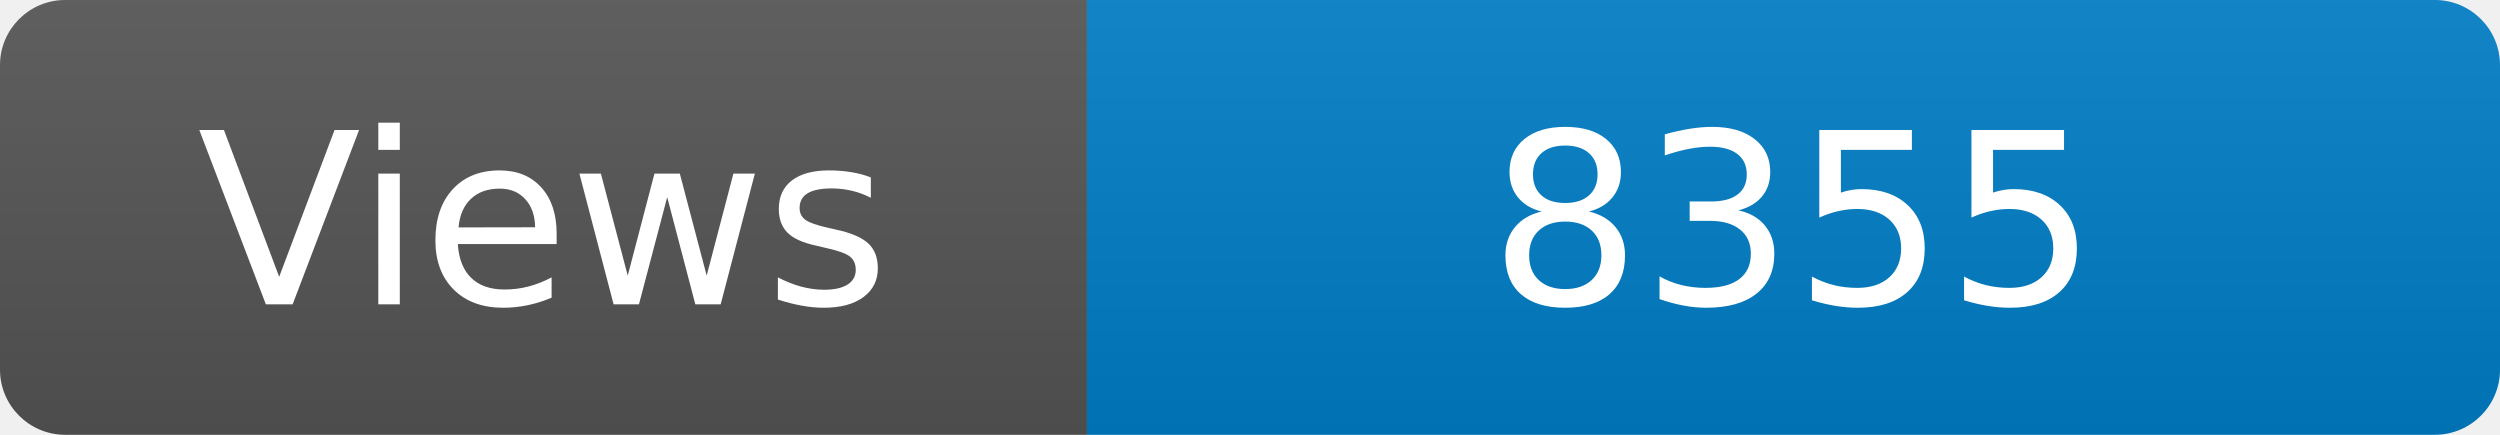
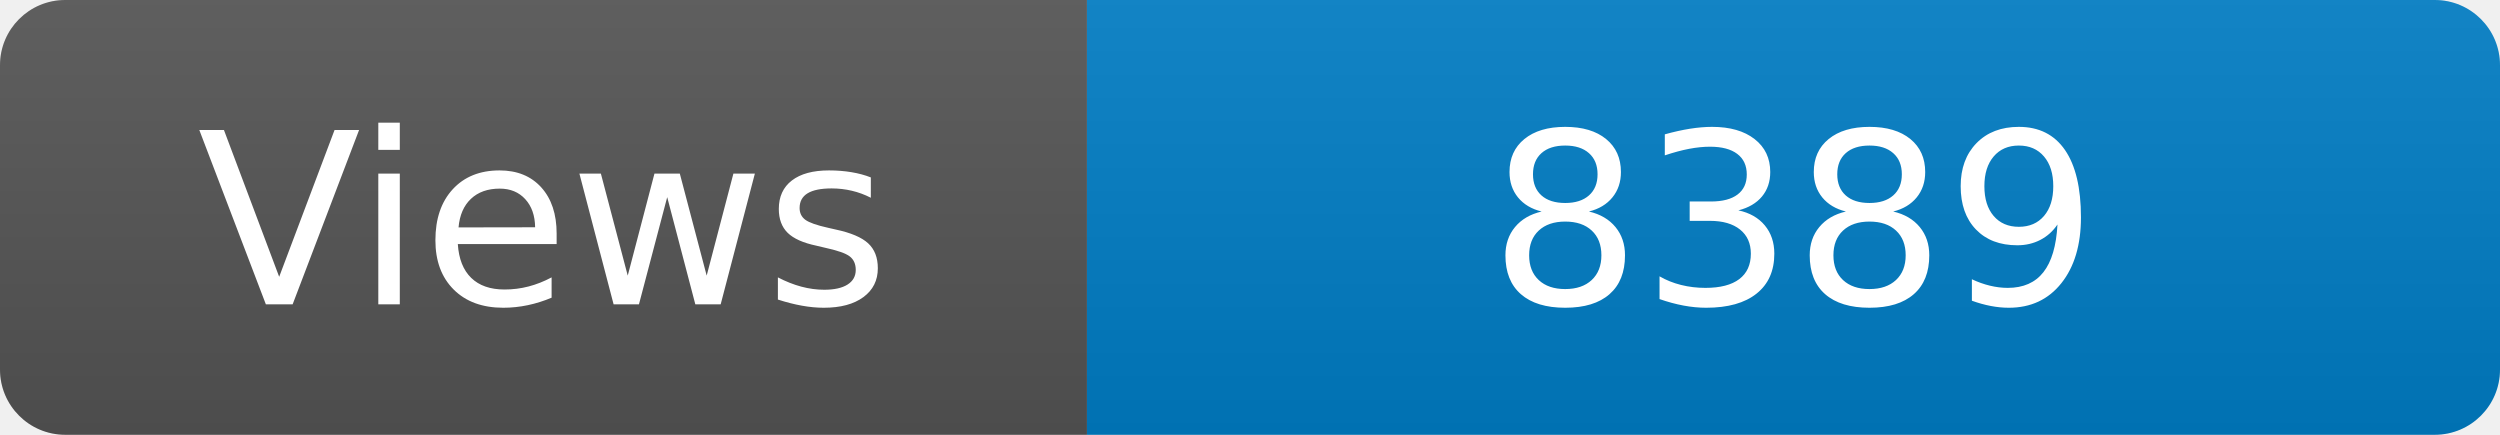
<svg xmlns="http://www.w3.org/2000/svg" width="115" height="20" role="img" aria-label="Maintained?: yes">
  <linearGradient id="s" x2="0" y2="100%">
    <stop offset="0" stop-color="#bbb" stop-opacity=".1" />
    <stop offset="1" stop-opacity=".1" />
  </linearGradient>
  <clipPath id="r">
    <rect width="115" height="20" rx="3" fill="#fff" />
  </clipPath>
  <g clip-path="url(#r)">
    <rect width="50" height="20" fill="#555" />
    <rect x="50" width="160" height="20" fill="#007ec6" />
    <rect width="115" height="20" fill="url(#s)" />
  </g>
  <g fill="#fff" text-anchor="middle" font-family="Verdana,Geneva,DejaVu Sans,sans-serif" font-size="110">
    <text x="250" y="140" transform="scale(.1)" fill="#fff">Views</text>
-     <text x="825" y="140" transform="scale(.1)" fill="#fff">8355</text>
+     <text x="825" y="140" transform="scale(.1)" fill="#fff">8389</text>
  </g>
</svg>
